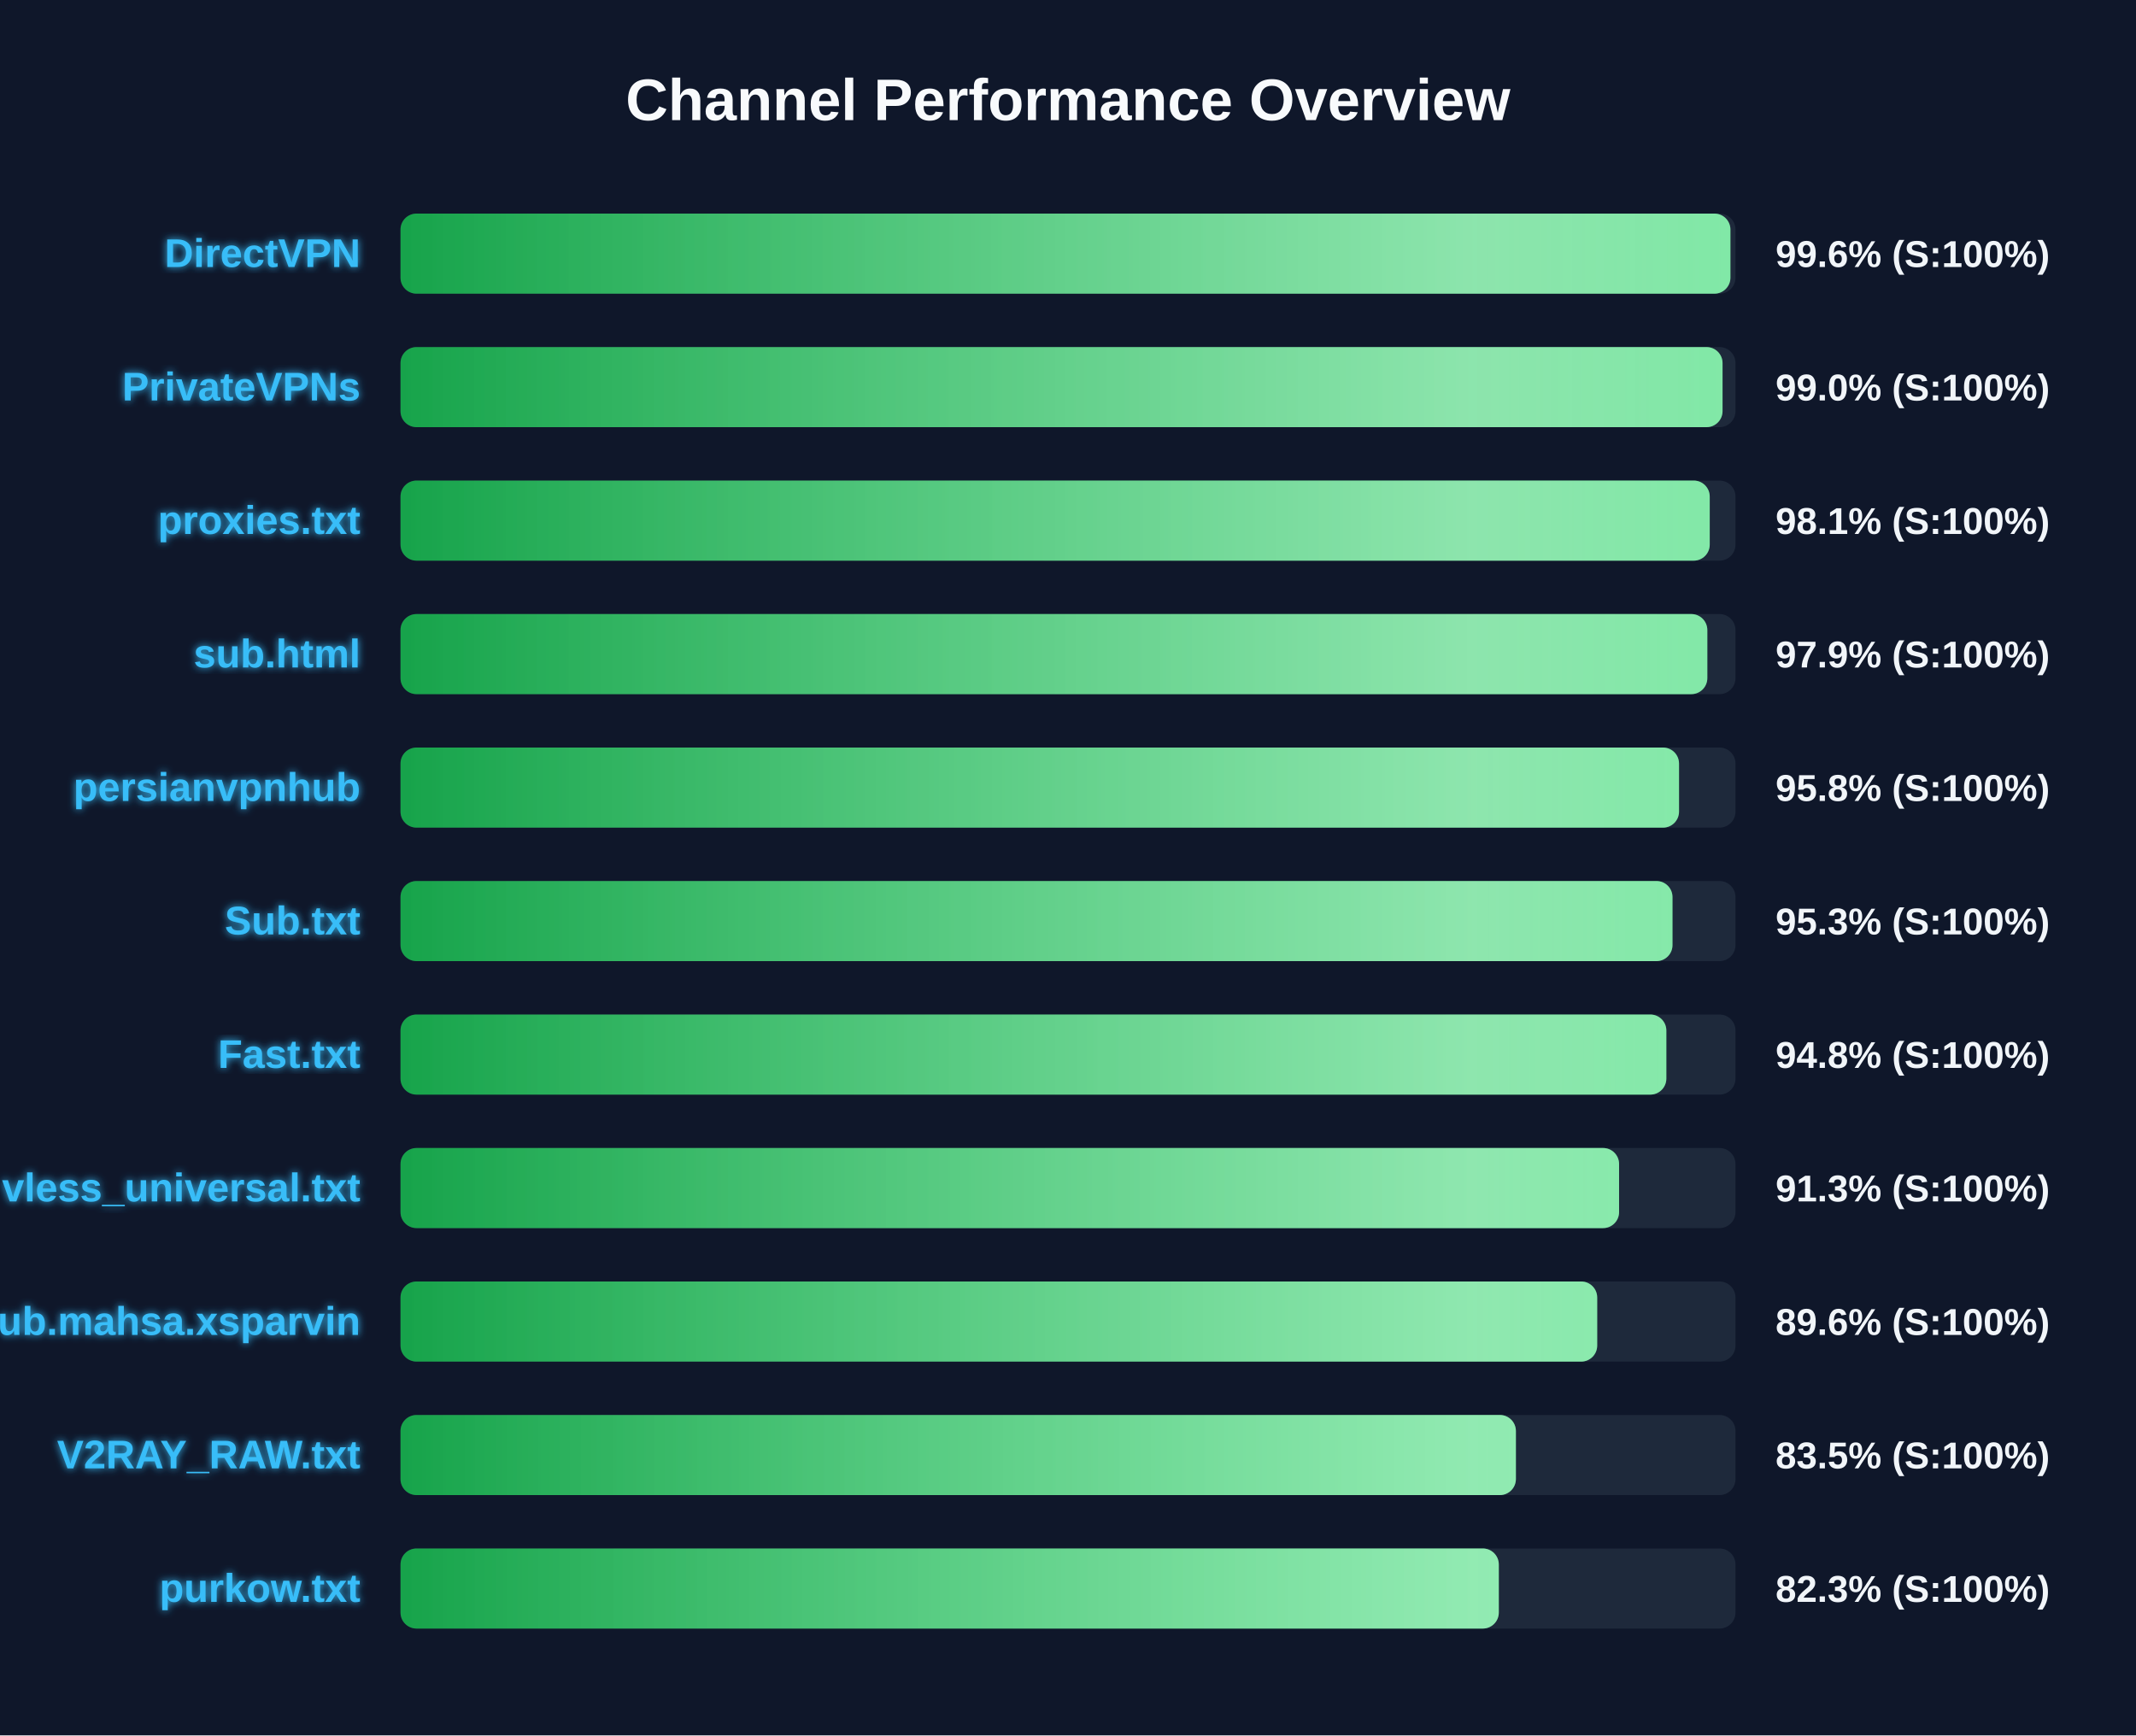
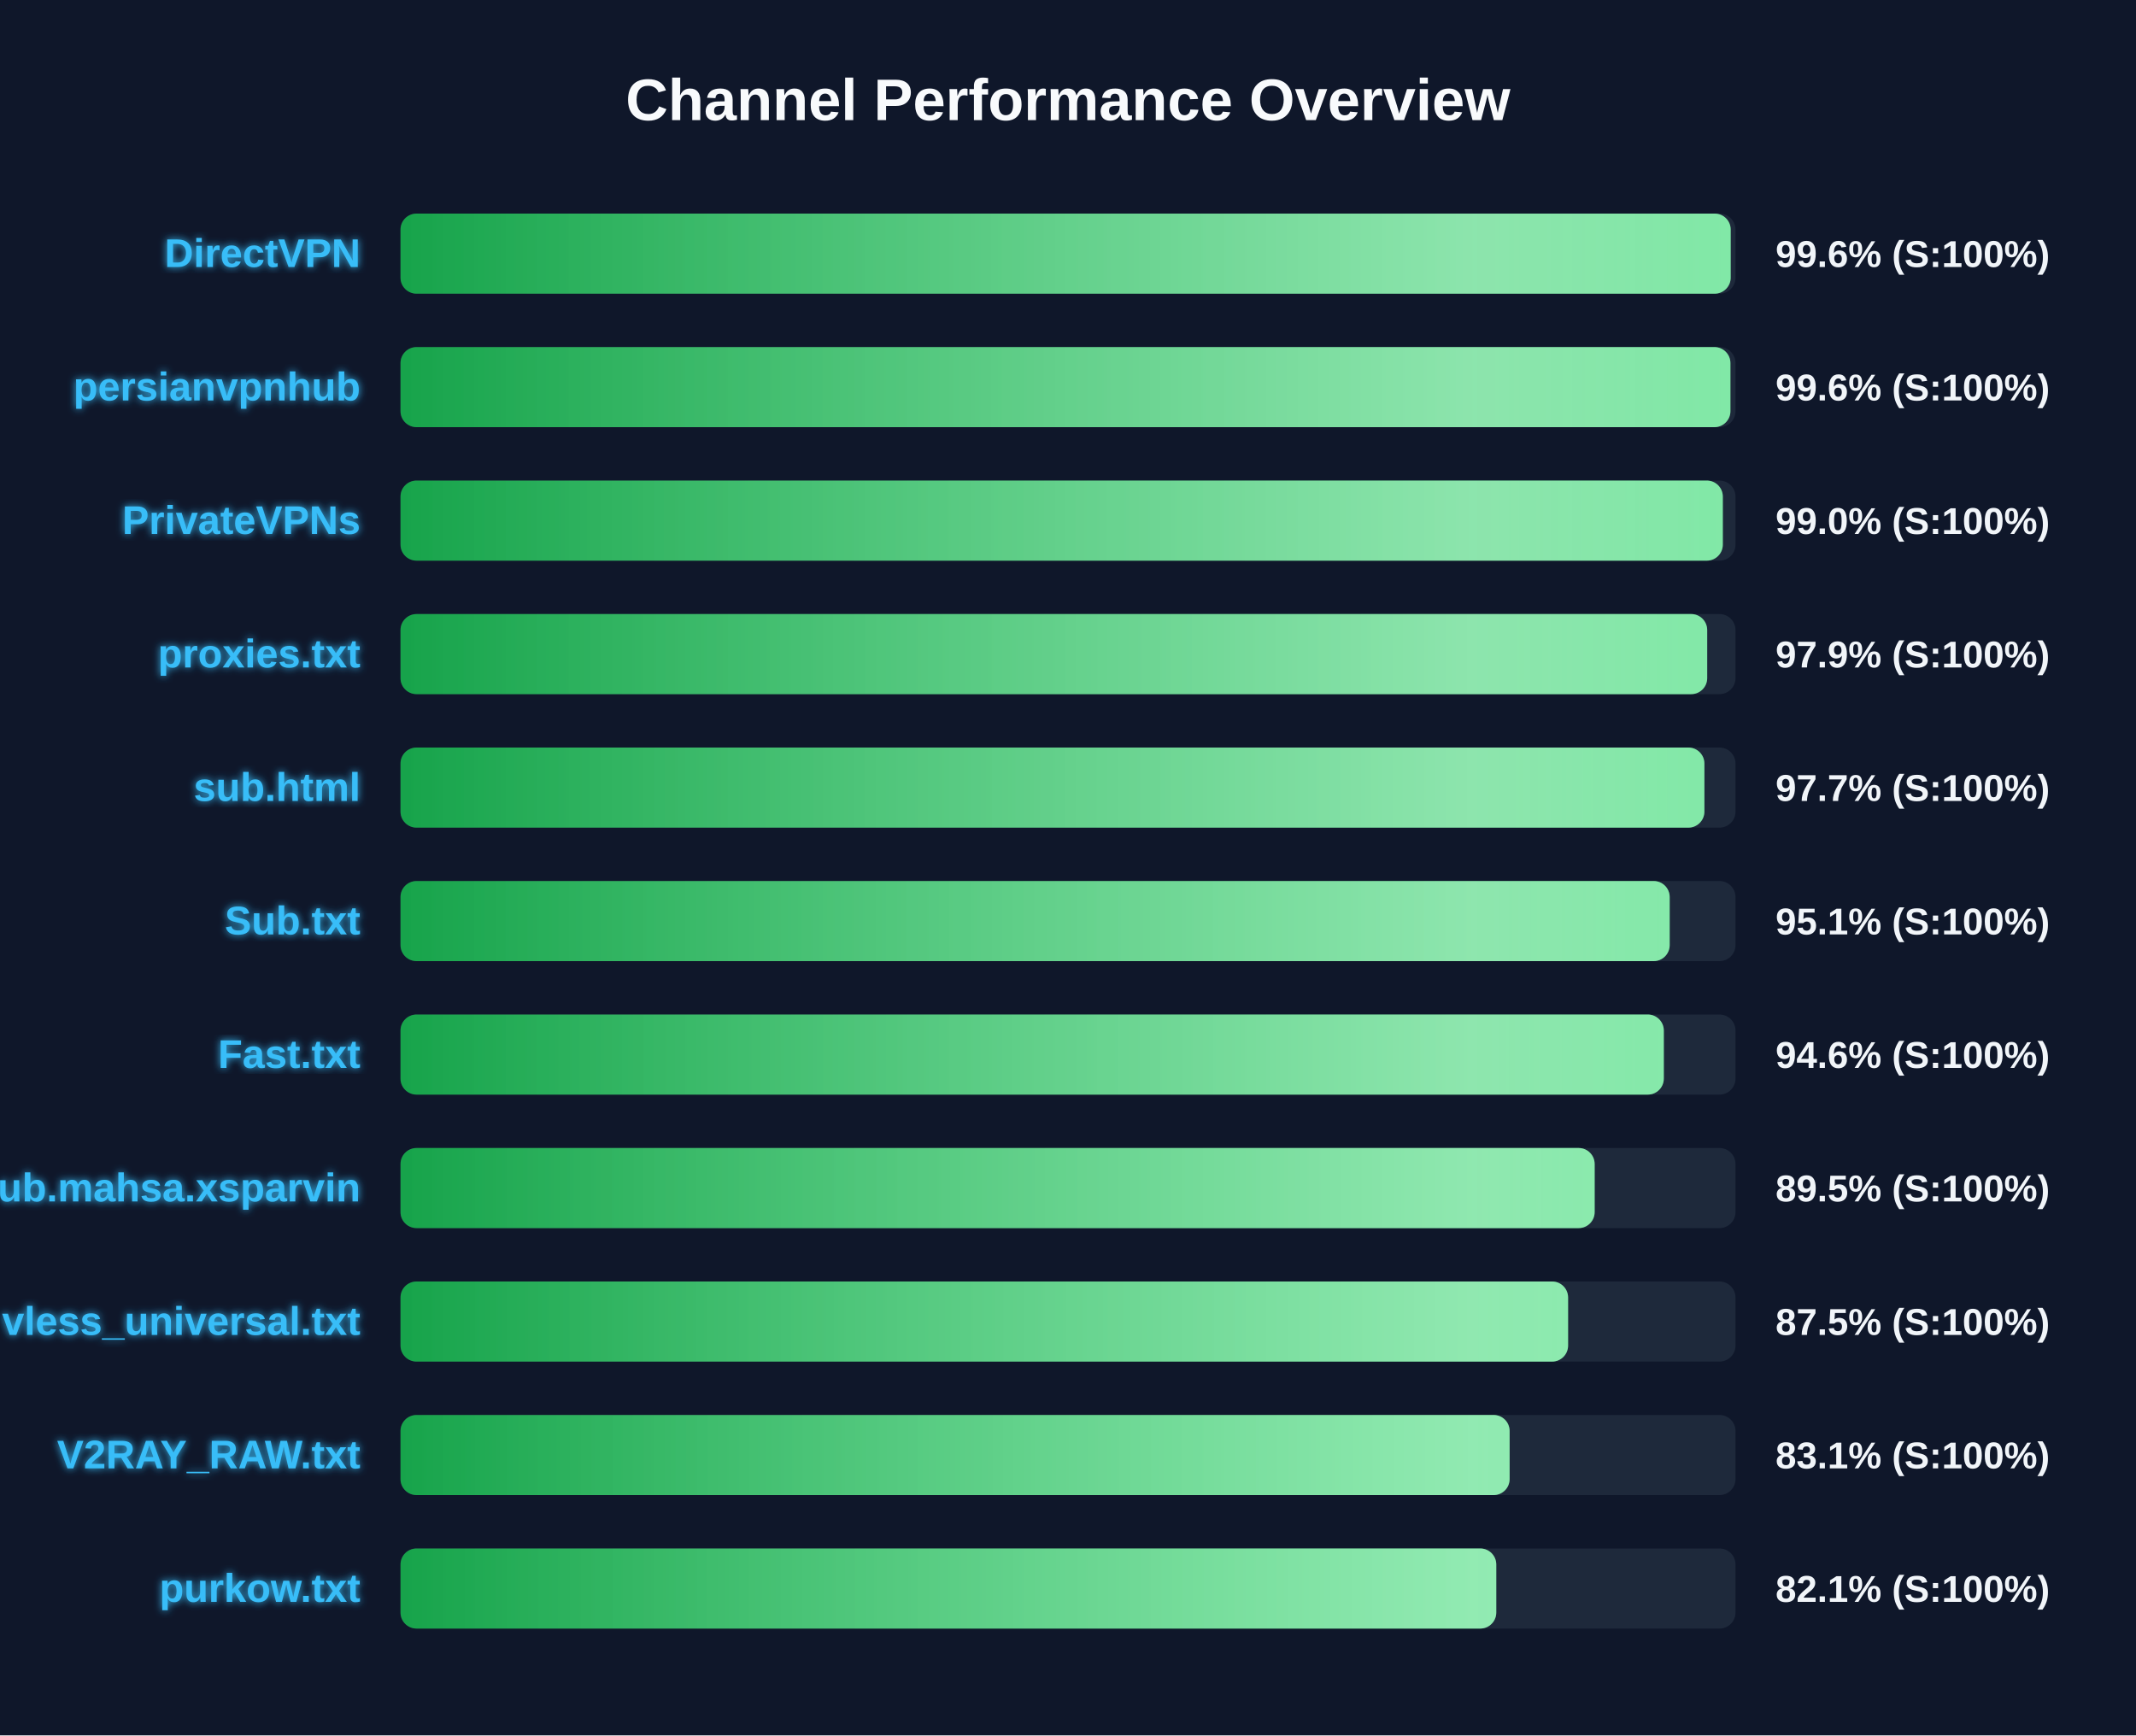
<svg xmlns="http://www.w3.org/2000/svg" width="800" height="650" version="1.1">
  <defs>
    <linearGradient id="grad-green" x1="0%" y1="0%" x2="100%" y2="0%">
      <stop offset="0%" stop-color="#16a34a" />
      <stop offset="100%" stop-color="#4ade80" />
    </linearGradient>
    <linearGradient id="grad-yellow" x1="0%" y1="0%" x2="100%" y2="0%">
      <stop offset="0%" stop-color="#ca8a04" />
      <stop offset="100%" stop-color="#fde047" />
    </linearGradient>
    <linearGradient id="grad-red" x1="0%" y1="0%" x2="100%" y2="0%">
      <stop offset="0%" stop-color="#dc2626" />
      <stop offset="100%" stop-color="#f87171" />
    </linearGradient>
    <linearGradient id="shimmer" x1="0%" y1="0%" x2="100%" y2="0%">
      <stop offset="0%" stop-color="rgba(255,255,255,0)" />
      <stop offset="50%" stop-color="rgba(255,255,255,0.4)" />
      <stop offset="100%" stop-color="rgba(255,255,255,0)" />
    </linearGradient>
    <filter id="glow" x="-20%" y="-20%" width="140%" height="140%">
      <feGaussianBlur stdDeviation="1.5" result="blur" />
      <feComposite in="SourceGraphic" in2="blur" operator="over" />
    </filter>
  </defs>
  <style>
        .bg-rect { fill: #0f172a; }
        .title { font: bold 22px 'Segoe UI', Arial, sans-serif; fill: #f8fafc; }
        .row { font: bold 15px 'Segoe UI', Arial, sans-serif; fill: #38bdf8; filter: url(#glow); }
        .score { font: bold 14px 'Segoe UI', Arial, sans-serif; fill: #f1f5f9; }
        @keyframes shimmer-anim {
            0% { transform: translateX(-100%); }
            100% { transform: translateX(200%); }
        }
        .shimmer-rect {
            animation: shimmer-anim 2.5s infinite linear;
        }
    </style>
  <rect width="100%" height="100%" class="bg-rect" />
  <text x="400" y="45" text-anchor="middle" class="title">Channel Performance Overview</text>
  <rect x="150" y="80" width="500" height="30" fill="#1e293b" rx="6" />
  <clipPath id="clip-0">
-     <rect x="150" y="80" width="498.1" height="30" rx="6" />
+     <rect x="150" y="80" width="498.2" height="30" rx="6" />
  </clipPath>
-   <rect x="150" y="80" width="498.1" height="30" fill="url(#grad-green)" rx="6" />
+   <rect x="150" y="80" width="498.2" height="30" fill="url(#grad-green)" rx="6" />
  <g clip-path="url(#clip-0)">
    <rect x="150" y="80" width="100%" height="30" fill="url(#shimmer)" class="shimmer-rect" />
  </g>
  <text x="135" y="100" text-anchor="end" class="row">DirectVPN</text>
  <text x="665" y="100" text-anchor="start" class="score">99.6% (S:100%)</text>
  <rect x="150" y="130" width="500" height="30" fill="#1e293b" rx="6" />
  <clipPath id="clip-1">
-     <rect x="150" y="130" width="495.15" height="30" rx="6" />
+     <rect x="150" y="130" width="498.1" height="30" rx="6" />
  </clipPath>
-   <rect x="150" y="130" width="495.15" height="30" fill="url(#grad-green)" rx="6" />
+   <rect x="150" y="130" width="498.1" height="30" fill="url(#grad-green)" rx="6" />
  <g clip-path="url(#clip-1)">
    <rect x="150" y="130" width="100%" height="30" fill="url(#shimmer)" class="shimmer-rect" />
  </g>
-   <text x="135" y="150" text-anchor="end" class="row">PrivateVPNs</text>
-   <text x="665" y="150" text-anchor="start" class="score">99.0% (S:100%)</text>
+   <text x="135" y="150" text-anchor="end" class="row">persianvpnhub</text>
+   <text x="665" y="150" text-anchor="start" class="score">99.6% (S:100%)</text>
  <rect x="150" y="180" width="500" height="30" fill="#1e293b" rx="6" />
  <clipPath id="clip-2">
-     <rect x="150" y="180" width="490.35" height="30" rx="6" />
+     <rect x="150" y="180" width="495.25" height="30" rx="6" />
  </clipPath>
-   <rect x="150" y="180" width="490.35" height="30" fill="url(#grad-green)" rx="6" />
+   <rect x="150" y="180" width="495.25" height="30" fill="url(#grad-green)" rx="6" />
  <g clip-path="url(#clip-2)">
    <rect x="150" y="180" width="100%" height="30" fill="url(#shimmer)" class="shimmer-rect" />
  </g>
-   <text x="135" y="200" text-anchor="end" class="row">proxies.txt</text>
-   <text x="665" y="200" text-anchor="start" class="score">98.1% (S:100%)</text>
+   <text x="135" y="200" text-anchor="end" class="row">PrivateVPNs</text>
+   <text x="665" y="200" text-anchor="start" class="score">99.0% (S:100%)</text>
  <rect x="150" y="230" width="500" height="30" fill="#1e293b" rx="6" />
  <clipPath id="clip-3">
-     <rect x="150" y="230" width="489.45" height="30" rx="6" />
+     <rect x="150" y="230" width="489.4" height="30" rx="6" />
  </clipPath>
-   <rect x="150" y="230" width="489.45" height="30" fill="url(#grad-green)" rx="6" />
+   <rect x="150" y="230" width="489.4" height="30" fill="url(#grad-green)" rx="6" />
  <g clip-path="url(#clip-3)">
    <rect x="150" y="230" width="100%" height="30" fill="url(#shimmer)" class="shimmer-rect" />
  </g>
-   <text x="135" y="250" text-anchor="end" class="row">sub.html</text>
+   <text x="135" y="250" text-anchor="end" class="row">proxies.txt</text>
  <text x="665" y="250" text-anchor="start" class="score">97.9% (S:100%)</text>
  <rect x="150" y="280" width="500" height="30" fill="#1e293b" rx="6" />
  <clipPath id="clip-4">
-     <rect x="150" y="280" width="478.85" height="30" rx="6" />
+     <rect x="150" y="280" width="488.35" height="30" rx="6" />
  </clipPath>
-   <rect x="150" y="280" width="478.85" height="30" fill="url(#grad-green)" rx="6" />
+   <rect x="150" y="280" width="488.35" height="30" fill="url(#grad-green)" rx="6" />
  <g clip-path="url(#clip-4)">
    <rect x="150" y="280" width="100%" height="30" fill="url(#shimmer)" class="shimmer-rect" />
  </g>
-   <text x="135" y="300" text-anchor="end" class="row">persianvpnhub</text>
-   <text x="665" y="300" text-anchor="start" class="score">95.8% (S:100%)</text>
+   <text x="135" y="300" text-anchor="end" class="row">sub.html</text>
+   <text x="665" y="300" text-anchor="start" class="score">97.7% (S:100%)</text>
  <rect x="150" y="330" width="500" height="30" fill="#1e293b" rx="6" />
  <clipPath id="clip-5">
-     <rect x="150" y="330" width="476.4" height="30" rx="6" />
+     <rect x="150" y="330" width="475.35" height="30" rx="6" />
  </clipPath>
-   <rect x="150" y="330" width="476.4" height="30" fill="url(#grad-green)" rx="6" />
+   <rect x="150" y="330" width="475.35" height="30" fill="url(#grad-green)" rx="6" />
  <g clip-path="url(#clip-5)">
    <rect x="150" y="330" width="100%" height="30" fill="url(#shimmer)" class="shimmer-rect" />
  </g>
  <text x="135" y="350" text-anchor="end" class="row">Sub.txt</text>
-   <text x="665" y="350" text-anchor="start" class="score">95.3% (S:100%)</text>
+   <text x="665" y="350" text-anchor="start" class="score">95.1% (S:100%)</text>
  <rect x="150" y="380" width="500" height="30" fill="#1e293b" rx="6" />
  <clipPath id="clip-6">
-     <rect x="150" y="380" width="474.1" height="30" rx="6" />
+     <rect x="150" y="380" width="473.15" height="30" rx="6" />
  </clipPath>
-   <rect x="150" y="380" width="474.1" height="30" fill="url(#grad-green)" rx="6" />
+   <rect x="150" y="380" width="473.15" height="30" fill="url(#grad-green)" rx="6" />
  <g clip-path="url(#clip-6)">
    <rect x="150" y="380" width="100%" height="30" fill="url(#shimmer)" class="shimmer-rect" />
  </g>
  <text x="135" y="400" text-anchor="end" class="row">Fast.txt</text>
-   <text x="665" y="400" text-anchor="start" class="score">94.8% (S:100%)</text>
+   <text x="665" y="400" text-anchor="start" class="score">94.6% (S:100%)</text>
  <rect x="150" y="430" width="500" height="30" fill="#1e293b" rx="6" />
  <clipPath id="clip-7">
-     <rect x="150" y="430" width="456.4" height="30" rx="6" />
+     <rect x="150" y="430" width="447.25" height="30" rx="6" />
  </clipPath>
-   <rect x="150" y="430" width="456.4" height="30" fill="url(#grad-green)" rx="6" />
+   <rect x="150" y="430" width="447.25" height="30" fill="url(#grad-green)" rx="6" />
  <g clip-path="url(#clip-7)">
    <rect x="150" y="430" width="100%" height="30" fill="url(#shimmer)" class="shimmer-rect" />
  </g>
-   <text x="135" y="450" text-anchor="end" class="row">vless_universal.txt</text>
-   <text x="665" y="450" text-anchor="start" class="score">91.3% (S:100%)</text>
+   <text x="135" y="450" text-anchor="end" class="row">Sub.mahsa.xsparvin</text>
+   <text x="665" y="450" text-anchor="start" class="score">89.5% (S:100%)</text>
  <rect x="150" y="480" width="500" height="30" fill="#1e293b" rx="6" />
  <clipPath id="clip-8">
-     <rect x="150" y="480" width="448.2" height="30" rx="6" />
+     <rect x="150" y="480" width="437.3" height="30" rx="6" />
  </clipPath>
-   <rect x="150" y="480" width="448.2" height="30" fill="url(#grad-green)" rx="6" />
+   <rect x="150" y="480" width="437.3" height="30" fill="url(#grad-green)" rx="6" />
  <g clip-path="url(#clip-8)">
    <rect x="150" y="480" width="100%" height="30" fill="url(#shimmer)" class="shimmer-rect" />
  </g>
-   <text x="135" y="500" text-anchor="end" class="row">Sub.mahsa.xsparvin</text>
-   <text x="665" y="500" text-anchor="start" class="score">89.6% (S:100%)</text>
+   <text x="135" y="500" text-anchor="end" class="row">vless_universal.txt</text>
+   <text x="665" y="500" text-anchor="start" class="score">87.5% (S:100%)</text>
  <rect x="150" y="530" width="500" height="30" fill="#1e293b" rx="6" />
  <clipPath id="clip-9">
-     <rect x="150" y="530" width="417.75" height="30" rx="6" />
+     <rect x="150" y="530" width="415.4" height="30" rx="6" />
  </clipPath>
-   <rect x="150" y="530" width="417.75" height="30" fill="url(#grad-green)" rx="6" />
+   <rect x="150" y="530" width="415.4" height="30" fill="url(#grad-green)" rx="6" />
  <g clip-path="url(#clip-9)">
    <rect x="150" y="530" width="100%" height="30" fill="url(#shimmer)" class="shimmer-rect" />
  </g>
  <text x="135" y="550" text-anchor="end" class="row">V2RAY_RAW.txt</text>
-   <text x="665" y="550" text-anchor="start" class="score">83.5% (S:100%)</text>
+   <text x="665" y="550" text-anchor="start" class="score">83.1% (S:100%)</text>
  <rect x="150" y="580" width="500" height="30" fill="#1e293b" rx="6" />
  <clipPath id="clip-10">
-     <rect x="150" y="580" width="411.35" height="30" rx="6" />
+     <rect x="150" y="580" width="410.4" height="30" rx="6" />
  </clipPath>
-   <rect x="150" y="580" width="411.35" height="30" fill="url(#grad-green)" rx="6" />
+   <rect x="150" y="580" width="410.4" height="30" fill="url(#grad-green)" rx="6" />
  <g clip-path="url(#clip-10)">
    <rect x="150" y="580" width="100%" height="30" fill="url(#shimmer)" class="shimmer-rect" />
  </g>
  <text x="135" y="600" text-anchor="end" class="row">purkow.txt</text>
-   <text x="665" y="600" text-anchor="start" class="score">82.3% (S:100%)</text>
+   <text x="665" y="600" text-anchor="start" class="score">82.1% (S:100%)</text>
</svg>
